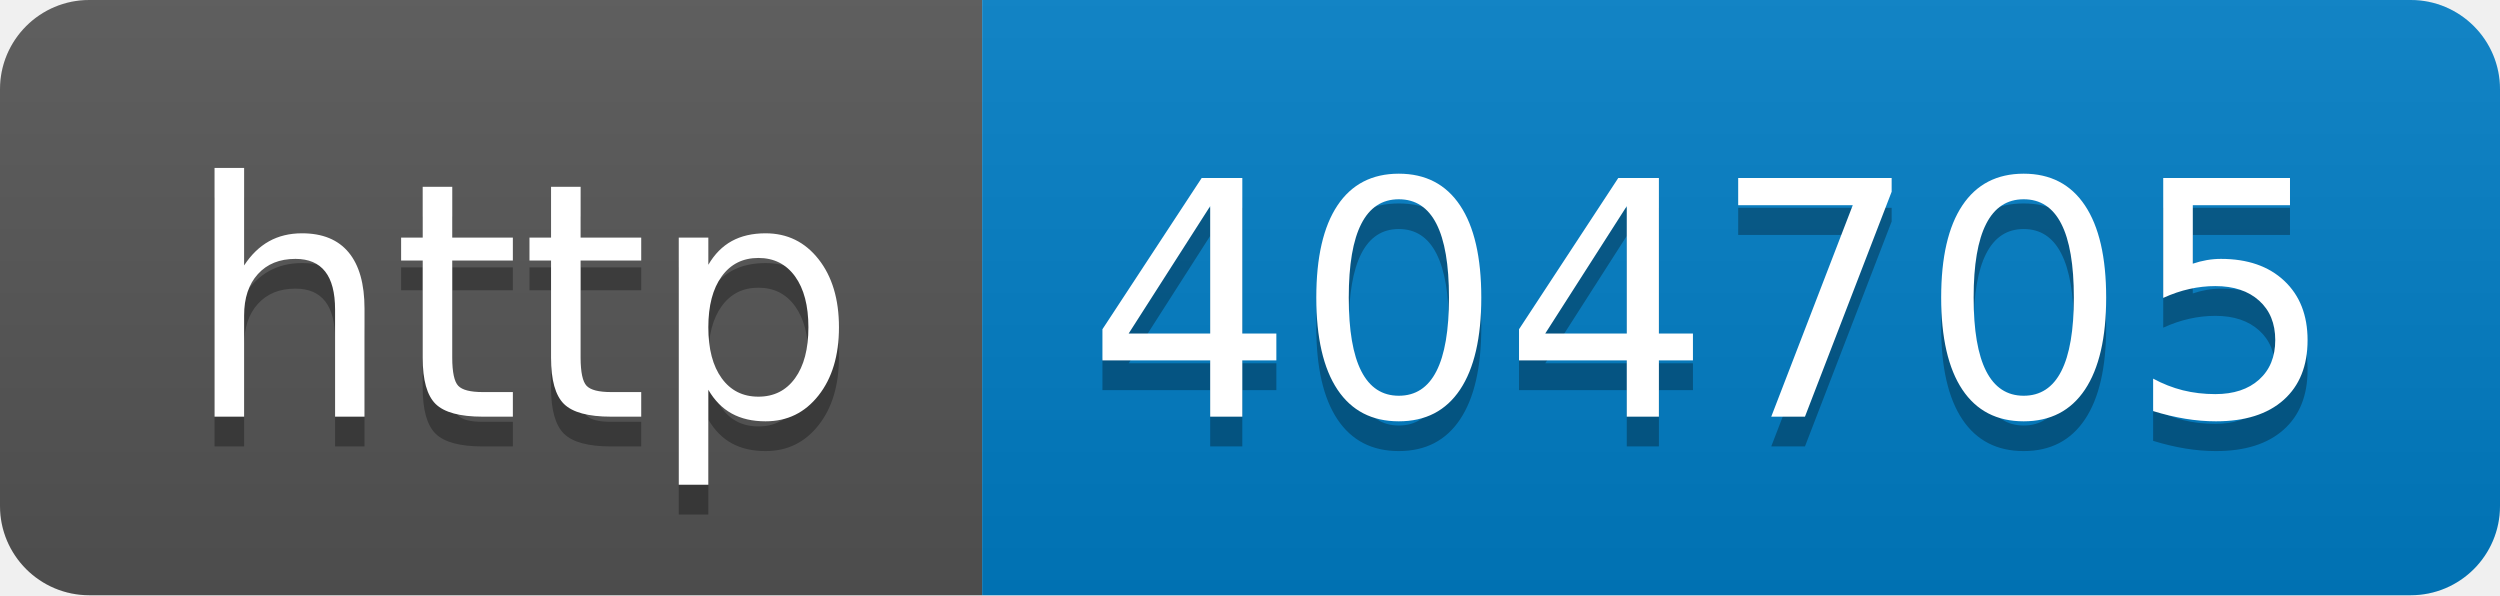
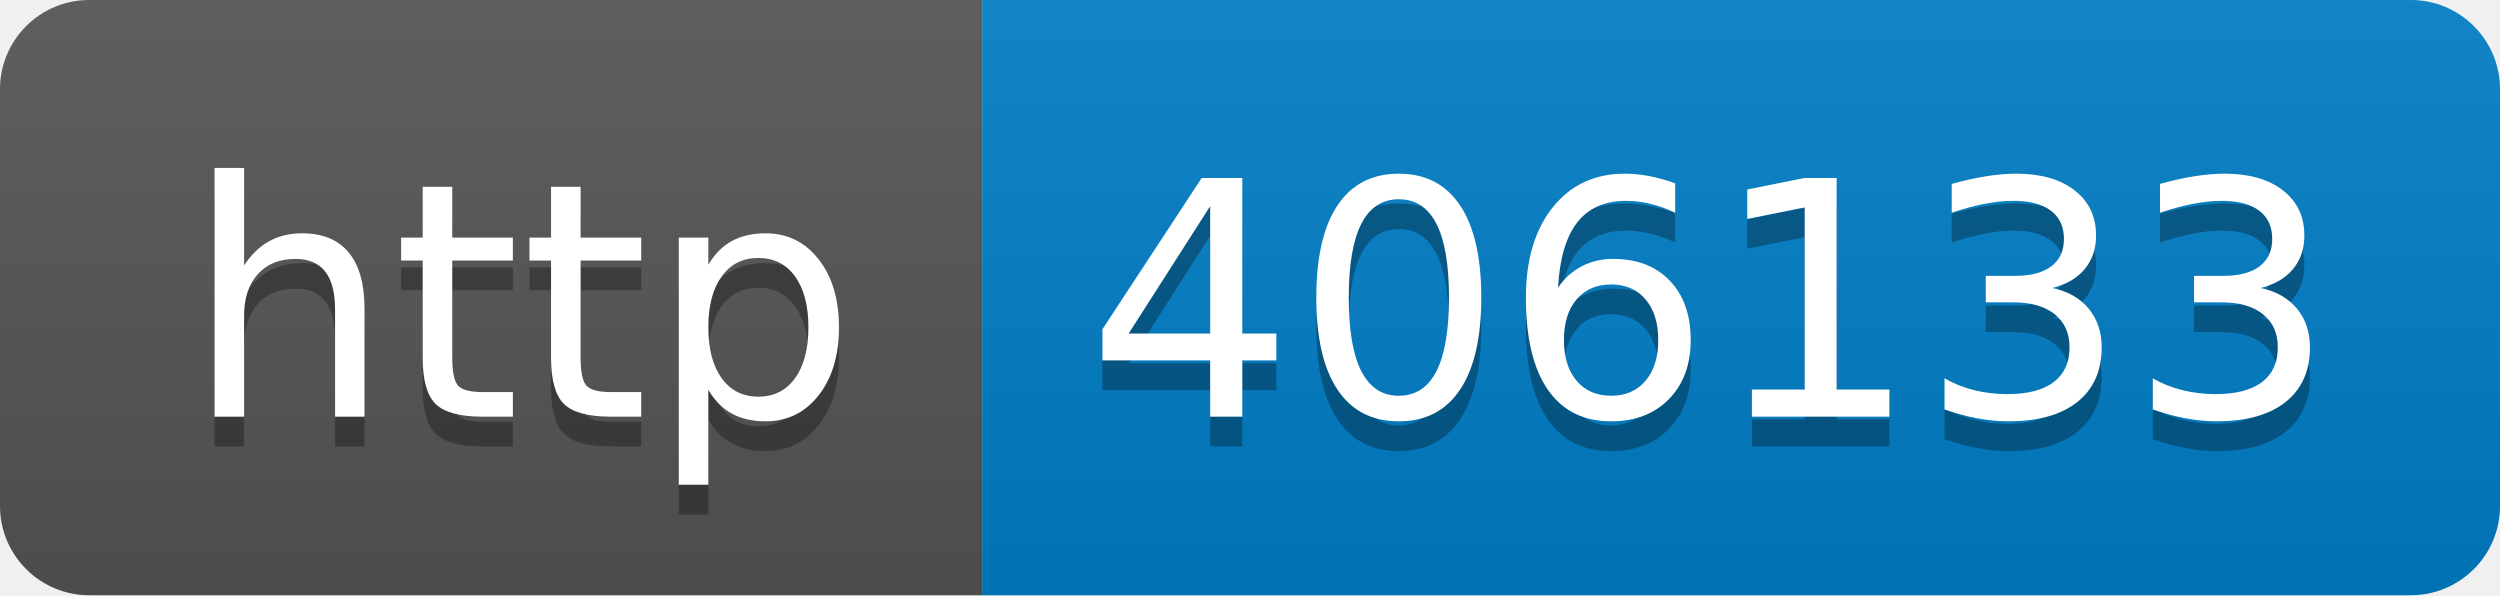
- <svg xmlns="http://www.w3.org/2000/svg" width="84" height="20" role="img" aria-label="http: 404705">
+ <svg xmlns="http://www.w3.org/2000/svg" width="84" height="20" role="img" aria-label="http: 406133">
  <linearGradient id="s" x2="0" y2="100%">
    <stop offset="0" stop-color="#bbb" stop-opacity=".1" />
    <stop offset="1" stop-opacity=".1" />
  </linearGradient>
  <clipPath id="r">
    <rect width="84" height="20" rx="3" fill="#fff" />
  </clipPath>
  <g clip-path="url(#r)">
    <rect width="33" height="20" fill="#555" />
    <rect x="33" width="51" height="20" fill="#007ec6" />
    <rect width="84" height="20" fill="url(#s)" />
  </g>
  <g fill="#fff" text-anchor="middle" font-family="Verdana,Geneva,DejaVu Sans,sans-serif" text-rendering="geometricPrecision" font-size="110">
    <text aria-hidden="true" x="175" y="150" fill="#010101" fill-opacity=".3" transform="scale(.1)" textLength="230">http</text>
    <text x="175" y="140" transform="scale(.1)" fill="#fff" textLength="230">http</text>
-     <text aria-hidden="true" x="575" y="150" fill="#010101" fill-opacity=".3" transform="scale(.1)" textLength="410">404705</text>
-     <text x="575" y="140" transform="scale(.1)" fill="#fff" textLength="410">404705</text>
+     <text aria-hidden="true" x="575" y="150" fill="#010101" fill-opacity=".3" transform="scale(.1)" textLength="410">406133</text>
+     <text x="575" y="140" transform="scale(.1)" fill="#fff" textLength="410">406133</text>
  </g>
</svg>
